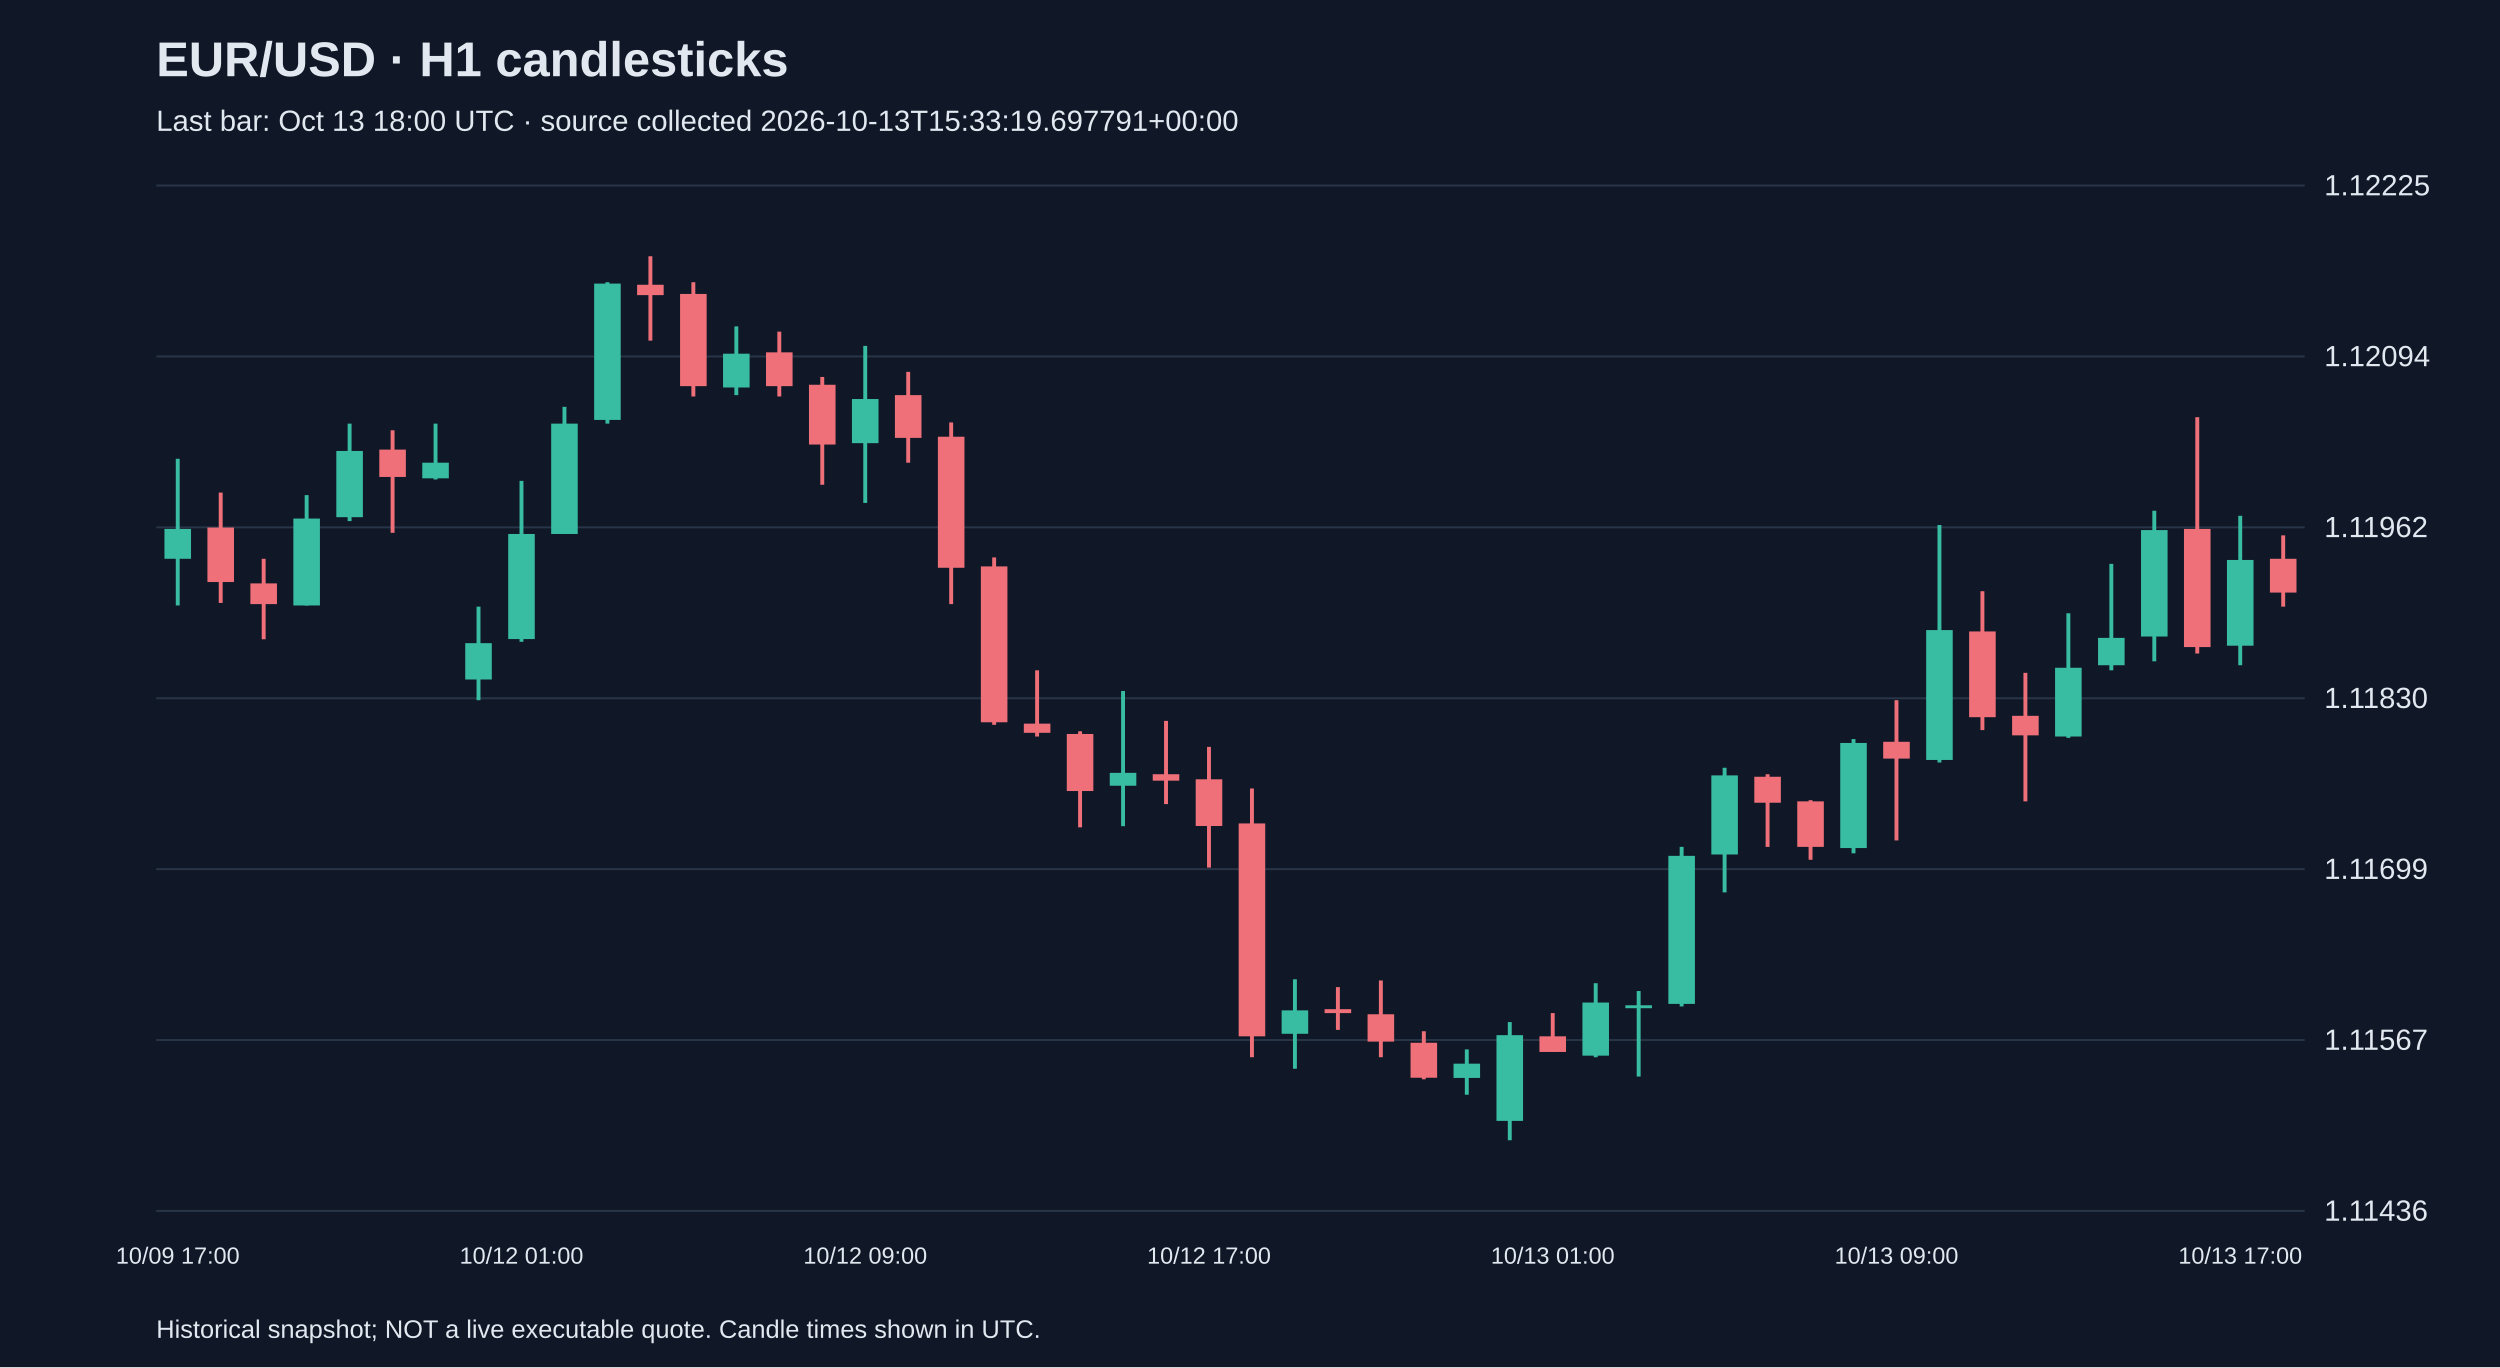
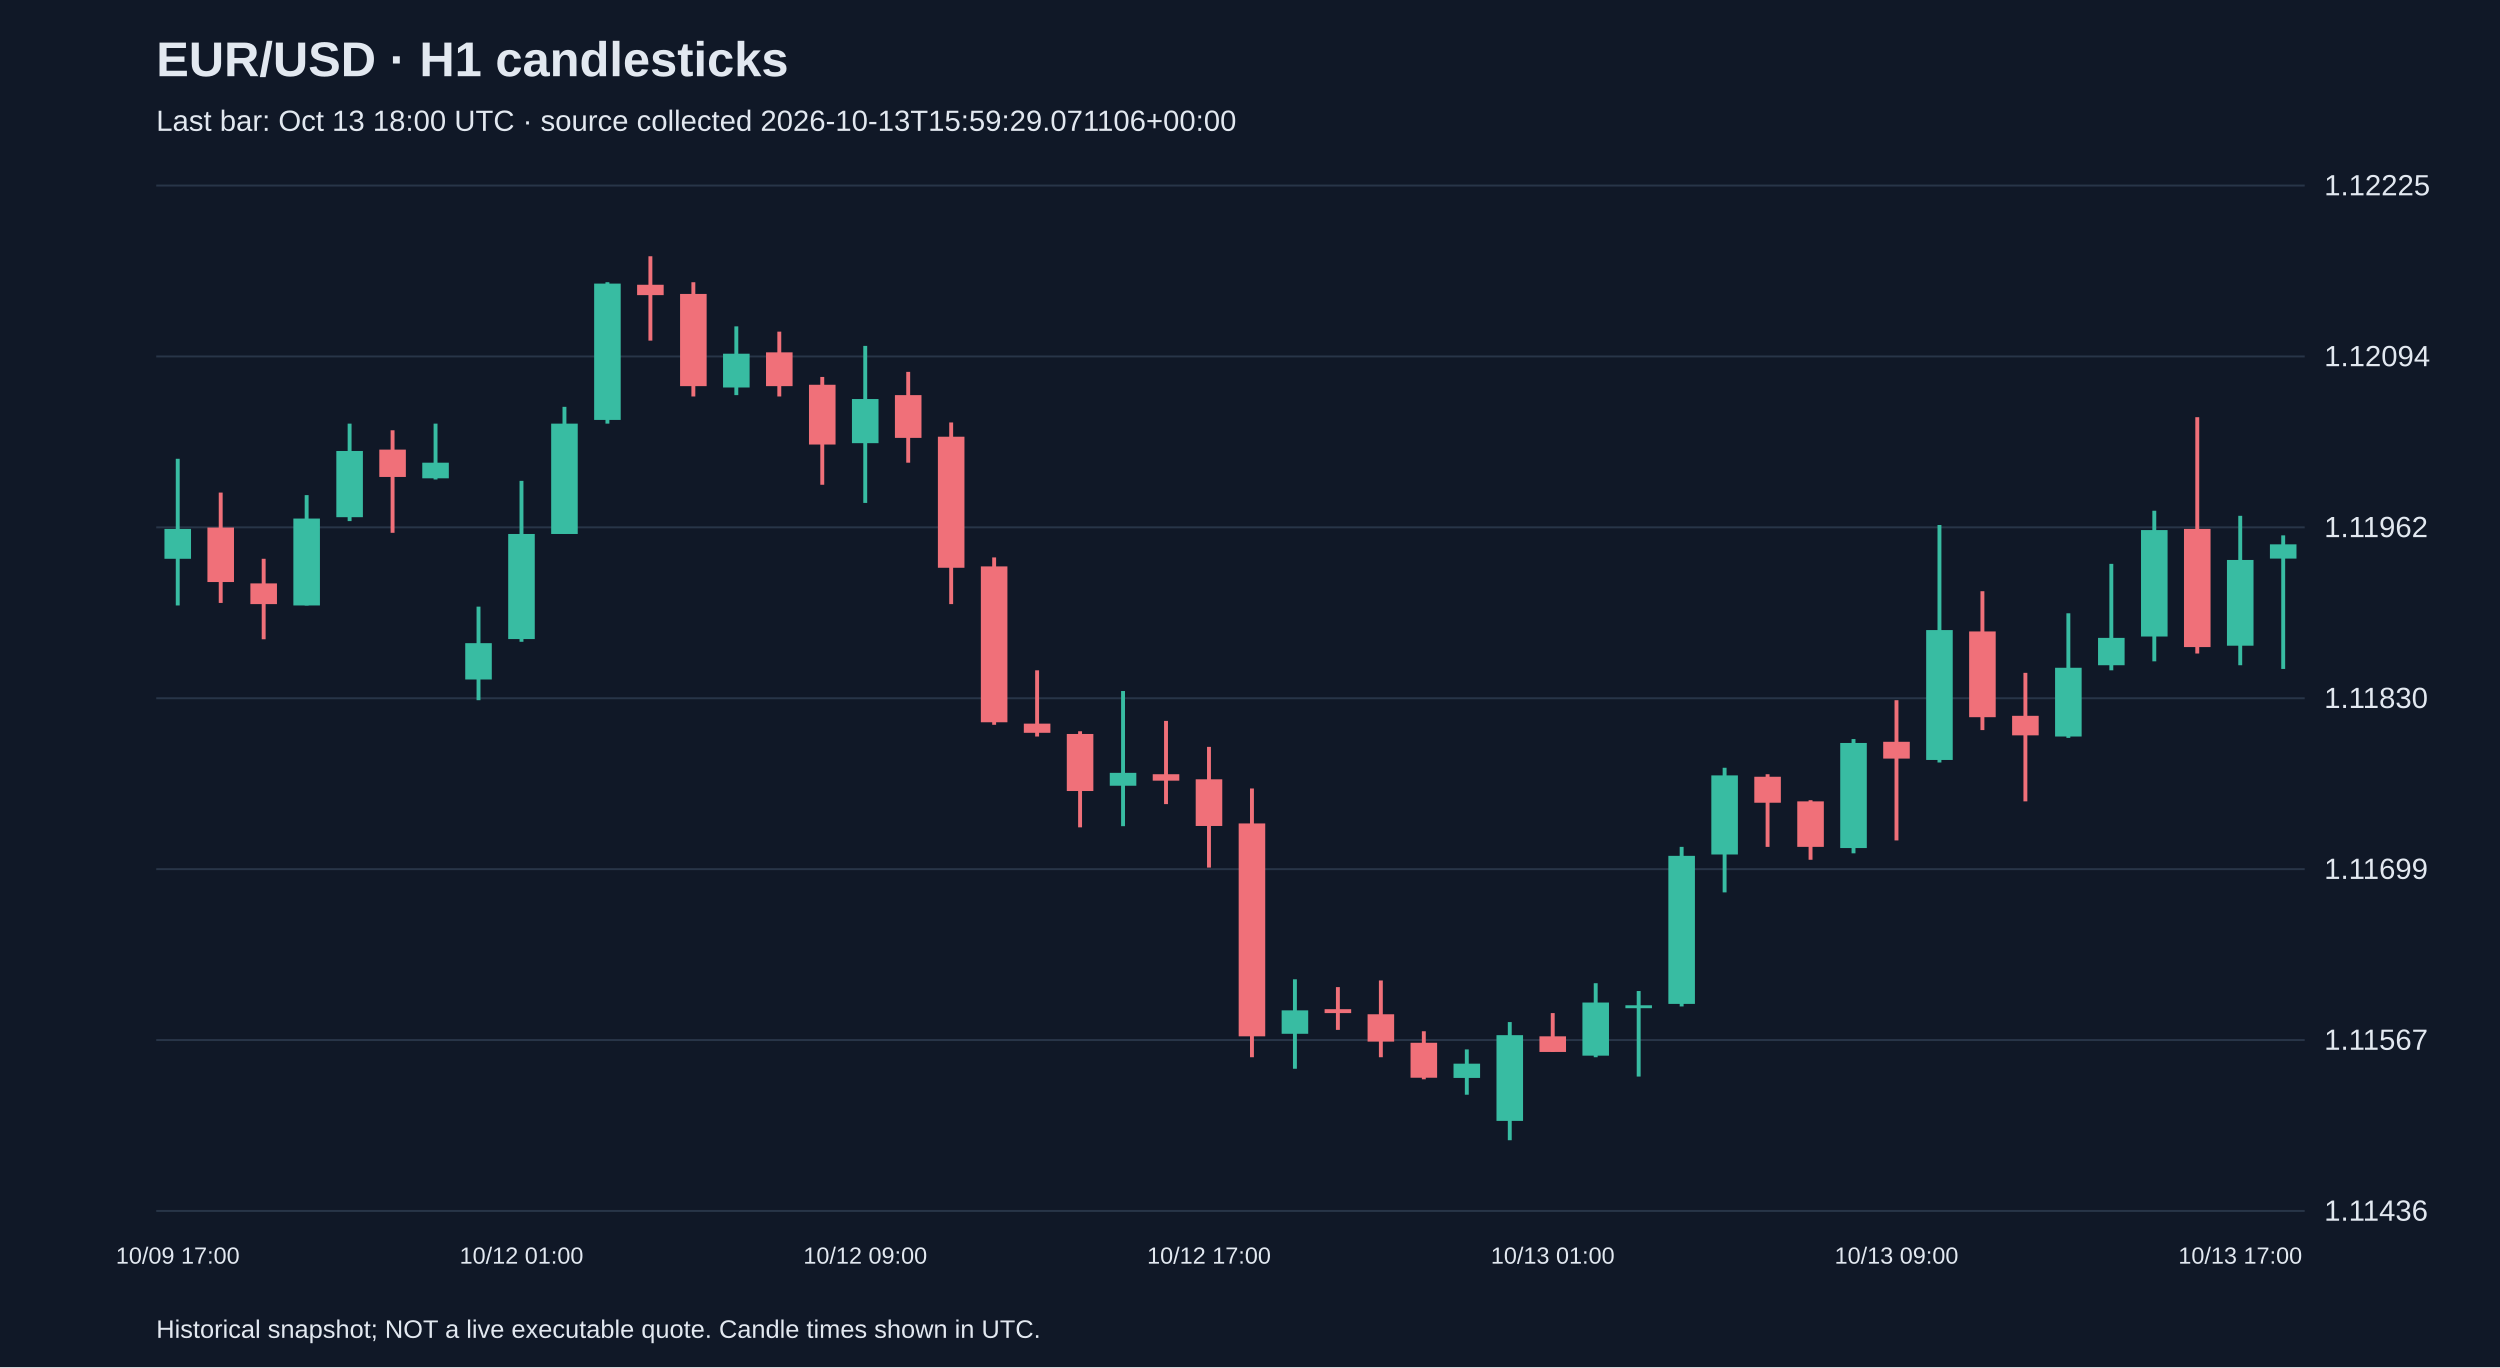
<svg xmlns="http://www.w3.org/2000/svg" viewBox="0 0 1280 700">
  <rect width="100%" height="100%" fill="#101827" />
  <style>text{font-family:Arial,sans-serif;fill:#e2e8f0}</style>
  <text x="80" y="39" font-size="25" font-weight="bold">EUR/USD · H1 candlesticks</text>
-   <text x="80" y="67" font-size="15" fill="#a6b1c5">Last bar: Oct 13 18:00 UTC · source collected 2026-10-13T15:33:19.697791+00:00</text>
+   <text x="80" y="67" font-size="15" fill="#a6b1c5">Last bar: Oct 13 18:00 UTC · source collected 2026-10-13T15:59:29.071106+00:00</text>
  <line x1="80" y1="620.0" x2="1180" y2="620.0" stroke="#283548" />
  <text x="1190" y="625.0" font-size="15">1.11436</text>
  <line x1="80" y1="532.5" x2="1180" y2="532.5" stroke="#283548" />
  <text x="1190" y="537.5" font-size="15">1.11567</text>
  <line x1="80" y1="445.0" x2="1180" y2="445.0" stroke="#283548" />
  <text x="1190" y="450.0" font-size="15">1.11699</text>
  <line x1="80" y1="357.5" x2="1180" y2="357.5" stroke="#283548" />
  <text x="1190" y="362.5" font-size="15">1.11830</text>
  <line x1="80" y1="270.0" x2="1180" y2="270.0" stroke="#283548" />
  <text x="1190" y="275.0" font-size="15">1.11962</text>
  <line x1="80" y1="182.5" x2="1180" y2="182.5" stroke="#283548" />
  <text x="1190" y="187.5" font-size="15">1.12094</text>
  <line x1="80" y1="95.0" x2="1180" y2="95.0" stroke="#283548" />
  <text x="1190" y="100.0" font-size="15">1.12225</text>
  <line x1="91.0" y1="234.9" x2="91.0" y2="310.0" stroke="#38bca2" stroke-width="2" />
  <rect x="84.2" y="270.8" width="13.6" height="15.3" fill="#38bca2" />
  <text x="91.0" y="647" text-anchor="middle" font-size="12">10/09 17:00</text>
  <line x1="113.0" y1="252.2" x2="113.0" y2="308.7" stroke="#f07079" stroke-width="2" />
  <rect x="106.2" y="270.1" width="13.6" height="27.9" fill="#f07079" />
  <line x1="135.0" y1="286.1" x2="135.0" y2="327.3" stroke="#f07079" stroke-width="2" />
  <rect x="128.2" y="298.7" width="13.6" height="10.6" fill="#f07079" />
  <line x1="157.0" y1="253.5" x2="157.0" y2="310.0" stroke="#38bca2" stroke-width="2" />
  <rect x="150.2" y="265.5" width="13.6" height="44.5" fill="#38bca2" />
  <line x1="179.0" y1="216.9" x2="179.0" y2="266.8" stroke="#38bca2" stroke-width="2" />
  <rect x="172.2" y="230.9" width="13.6" height="33.9" fill="#38bca2" />
  <line x1="201.0" y1="220.3" x2="201.0" y2="272.8" stroke="#f07079" stroke-width="2" />
  <rect x="194.2" y="230.2" width="13.6" height="14.0" fill="#f07079" />
  <line x1="223.0" y1="216.9" x2="223.0" y2="245.5" stroke="#38bca2" stroke-width="2" />
  <rect x="216.2" y="236.9" width="13.6" height="8.0" fill="#38bca2" />
  <line x1="245.0" y1="310.6" x2="245.0" y2="358.5" stroke="#38bca2" stroke-width="2" />
  <rect x="238.2" y="329.3" width="13.6" height="18.6" fill="#38bca2" />
  <line x1="267.0" y1="246.2" x2="267.0" y2="328.6" stroke="#38bca2" stroke-width="2" />
  <rect x="260.2" y="273.4" width="13.6" height="53.8" fill="#38bca2" />
  <text x="267.0" y="647" text-anchor="middle" font-size="12">10/12 01:00</text>
  <line x1="289.0" y1="208.3" x2="289.0" y2="273.4" stroke="#38bca2" stroke-width="2" />
  <rect x="282.2" y="216.9" width="13.6" height="56.5" fill="#38bca2" />
  <line x1="311.0" y1="144.5" x2="311.0" y2="216.9" stroke="#38bca2" stroke-width="2" />
  <rect x="304.2" y="145.2" width="13.6" height="69.8" fill="#38bca2" />
  <line x1="333.0" y1="131.2" x2="333.0" y2="174.4" stroke="#f07079" stroke-width="2" />
  <rect x="326.2" y="145.8" width="13.6" height="5.3" fill="#f07079" />
  <line x1="355.0" y1="144.5" x2="355.0" y2="203.0" stroke="#f07079" stroke-width="2" />
  <rect x="348.2" y="150.5" width="13.6" height="47.2" fill="#f07079" />
  <line x1="377.0" y1="167.1" x2="377.0" y2="202.3" stroke="#38bca2" stroke-width="2" />
  <rect x="370.2" y="181.1" width="13.6" height="17.3" fill="#38bca2" />
  <line x1="399.0" y1="169.8" x2="399.0" y2="203.0" stroke="#f07079" stroke-width="2" />
  <rect x="392.2" y="180.4" width="13.6" height="17.3" fill="#f07079" />
  <line x1="421.0" y1="193.0" x2="421.0" y2="248.2" stroke="#f07079" stroke-width="2" />
  <rect x="414.2" y="197.0" width="13.6" height="30.6" fill="#f07079" />
  <line x1="443.0" y1="177.1" x2="443.0" y2="257.5" stroke="#38bca2" stroke-width="2" />
  <rect x="436.2" y="204.3" width="13.6" height="22.6" fill="#38bca2" />
  <text x="443.0" y="647" text-anchor="middle" font-size="12">10/12 09:00</text>
  <line x1="465.0" y1="190.4" x2="465.0" y2="236.9" stroke="#f07079" stroke-width="2" />
  <rect x="458.2" y="202.3" width="13.6" height="21.9" fill="#f07079" />
  <line x1="487.0" y1="216.3" x2="487.0" y2="309.3" stroke="#f07079" stroke-width="2" />
  <rect x="480.2" y="223.6" width="13.6" height="67.1" fill="#f07079" />
  <line x1="509.0" y1="285.4" x2="509.0" y2="371.1" stroke="#f07079" stroke-width="2" />
  <rect x="502.2" y="290.0" width="13.6" height="79.8" fill="#f07079" />
  <line x1="531.0" y1="343.2" x2="531.0" y2="377.1" stroke="#f07079" stroke-width="2" />
  <rect x="524.2" y="370.5" width="13.6" height="4.7" fill="#f07079" />
  <line x1="553.0" y1="374.4" x2="553.0" y2="423.6" stroke="#f07079" stroke-width="2" />
  <rect x="546.2" y="375.8" width="13.6" height="29.2" fill="#f07079" />
  <line x1="575.0" y1="353.8" x2="575.0" y2="423.0" stroke="#38bca2" stroke-width="2" />
  <rect x="568.2" y="395.7" width="13.6" height="6.6" fill="#38bca2" />
  <line x1="597.0" y1="369.1" x2="597.0" y2="411.7" stroke="#f07079" stroke-width="2" />
  <rect x="590.2" y="396.4" width="13.6" height="3.3" fill="#f07079" />
  <line x1="619.0" y1="382.4" x2="619.0" y2="444.2" stroke="#f07079" stroke-width="2" />
  <rect x="612.2" y="399.0" width="13.6" height="23.9" fill="#f07079" />
  <text x="619.0" y="647" text-anchor="middle" font-size="12">10/12 17:00</text>
  <line x1="641.0" y1="403.7" x2="641.0" y2="541.3" stroke="#f07079" stroke-width="2" />
  <rect x="634.2" y="421.6" width="13.6" height="109.0" fill="#f07079" />
  <line x1="663.0" y1="501.4" x2="663.0" y2="547.2" stroke="#38bca2" stroke-width="2" />
  <rect x="656.2" y="517.3" width="13.6" height="12.0" fill="#38bca2" />
  <line x1="685.0" y1="505.4" x2="685.0" y2="527.3" stroke="#f07079" stroke-width="2" />
  <rect x="678.2" y="516.7" width="13.6" height="2.0" fill="#f07079" />
  <line x1="707.0" y1="502.0" x2="707.0" y2="541.3" stroke="#f07079" stroke-width="2" />
  <rect x="700.2" y="519.3" width="13.6" height="14.0" fill="#f07079" />
  <line x1="729.0" y1="528.0" x2="729.0" y2="552.6" stroke="#f07079" stroke-width="2" />
  <rect x="722.2" y="533.9" width="13.6" height="17.9" fill="#f07079" />
  <line x1="751.0" y1="537.3" x2="751.0" y2="560.5" stroke="#38bca2" stroke-width="2" />
  <rect x="744.2" y="544.6" width="13.6" height="7.3" fill="#38bca2" />
  <line x1="773.0" y1="523.3" x2="773.0" y2="583.8" stroke="#38bca2" stroke-width="2" />
  <rect x="766.2" y="530.0" width="13.6" height="43.9" fill="#38bca2" />
  <line x1="795.0" y1="518.7" x2="795.0" y2="538.6" stroke="#f07079" stroke-width="2" />
  <rect x="788.2" y="530.6" width="13.6" height="8.0" fill="#f07079" />
  <text x="795.0" y="647" text-anchor="middle" font-size="12">10/13 01:00</text>
  <line x1="817.0" y1="503.4" x2="817.0" y2="541.3" stroke="#38bca2" stroke-width="2" />
  <rect x="810.2" y="513.3" width="13.6" height="27.2" fill="#38bca2" />
  <line x1="839.0" y1="507.4" x2="839.0" y2="551.2" stroke="#38bca2" stroke-width="2" />
  <rect x="832.2" y="514.7" width="13.6" height="1.5" fill="#38bca2" />
  <line x1="861.0" y1="433.6" x2="861.0" y2="515.3" stroke="#38bca2" stroke-width="2" />
  <rect x="854.2" y="438.2" width="13.6" height="75.8" fill="#38bca2" />
  <line x1="883.0" y1="393.1" x2="883.0" y2="456.9" stroke="#38bca2" stroke-width="2" />
  <rect x="876.2" y="397.0" width="13.6" height="40.5" fill="#38bca2" />
  <line x1="905.0" y1="396.4" x2="905.0" y2="433.6" stroke="#f07079" stroke-width="2" />
  <rect x="898.2" y="397.7" width="13.6" height="13.3" fill="#f07079" />
  <line x1="927.0" y1="409.7" x2="927.0" y2="440.2" stroke="#f07079" stroke-width="2" />
  <rect x="920.2" y="410.3" width="13.6" height="23.3" fill="#f07079" />
  <line x1="949.0" y1="378.4" x2="949.0" y2="436.9" stroke="#38bca2" stroke-width="2" />
  <rect x="942.2" y="380.4" width="13.6" height="53.8" fill="#38bca2" />
  <line x1="971.0" y1="358.5" x2="971.0" y2="430.3" stroke="#f07079" stroke-width="2" />
  <rect x="964.2" y="379.8" width="13.6" height="8.6" fill="#f07079" />
  <text x="971.0" y="647" text-anchor="middle" font-size="12">10/13 09:00</text>
  <line x1="993.0" y1="268.8" x2="993.0" y2="390.4" stroke="#38bca2" stroke-width="2" />
  <rect x="986.2" y="322.6" width="13.6" height="66.5" fill="#38bca2" />
  <line x1="1015.0" y1="302.7" x2="1015.0" y2="373.8" stroke="#f07079" stroke-width="2" />
  <rect x="1008.2" y="323.3" width="13.6" height="43.9" fill="#f07079" />
  <line x1="1037.0" y1="344.5" x2="1037.0" y2="410.3" stroke="#f07079" stroke-width="2" />
  <rect x="1030.2" y="366.5" width="13.6" height="10.0" fill="#f07079" />
  <line x1="1059.0" y1="314.0" x2="1059.0" y2="377.8" stroke="#38bca2" stroke-width="2" />
  <rect x="1052.2" y="341.9" width="13.6" height="35.2" fill="#38bca2" />
  <line x1="1081.0" y1="288.7" x2="1081.0" y2="343.2" stroke="#38bca2" stroke-width="2" />
  <rect x="1074.2" y="326.6" width="13.6" height="14.0" fill="#38bca2" />
  <line x1="1103.0" y1="261.5" x2="1103.0" y2="338.6" stroke="#38bca2" stroke-width="2" />
  <rect x="1096.2" y="271.4" width="13.6" height="54.5" fill="#38bca2" />
  <line x1="1125.0" y1="213.6" x2="1125.0" y2="334.6" stroke="#f07079" stroke-width="2" />
  <rect x="1118.2" y="270.8" width="13.6" height="60.5" fill="#f07079" />
  <line x1="1147.0" y1="264.1" x2="1147.0" y2="340.6" stroke="#38bca2" stroke-width="2" />
  <rect x="1140.2" y="286.7" width="13.6" height="43.9" fill="#38bca2" />
  <text x="1147.0" y="647" text-anchor="middle" font-size="12">10/13 17:00</text>
-   <line x1="1169.0" y1="274.1" x2="1169.0" y2="310.6" stroke="#f07079" stroke-width="2" />
-   <rect x="1162.2" y="286.1" width="13.6" height="17.3" fill="#f07079" />
+   <line x1="1169.0" y1="274.1" x2="1169.0" y2="342.5" stroke="#38bca2" stroke-width="2" />
+   <rect x="1162.2" y="278.7" width="13.6" height="7.3" fill="#38bca2" />
  <text x="80" y="685" font-size="13">Historical snapshot; NOT a live executable quote. Candle times shown in UTC.</text>
</svg>
